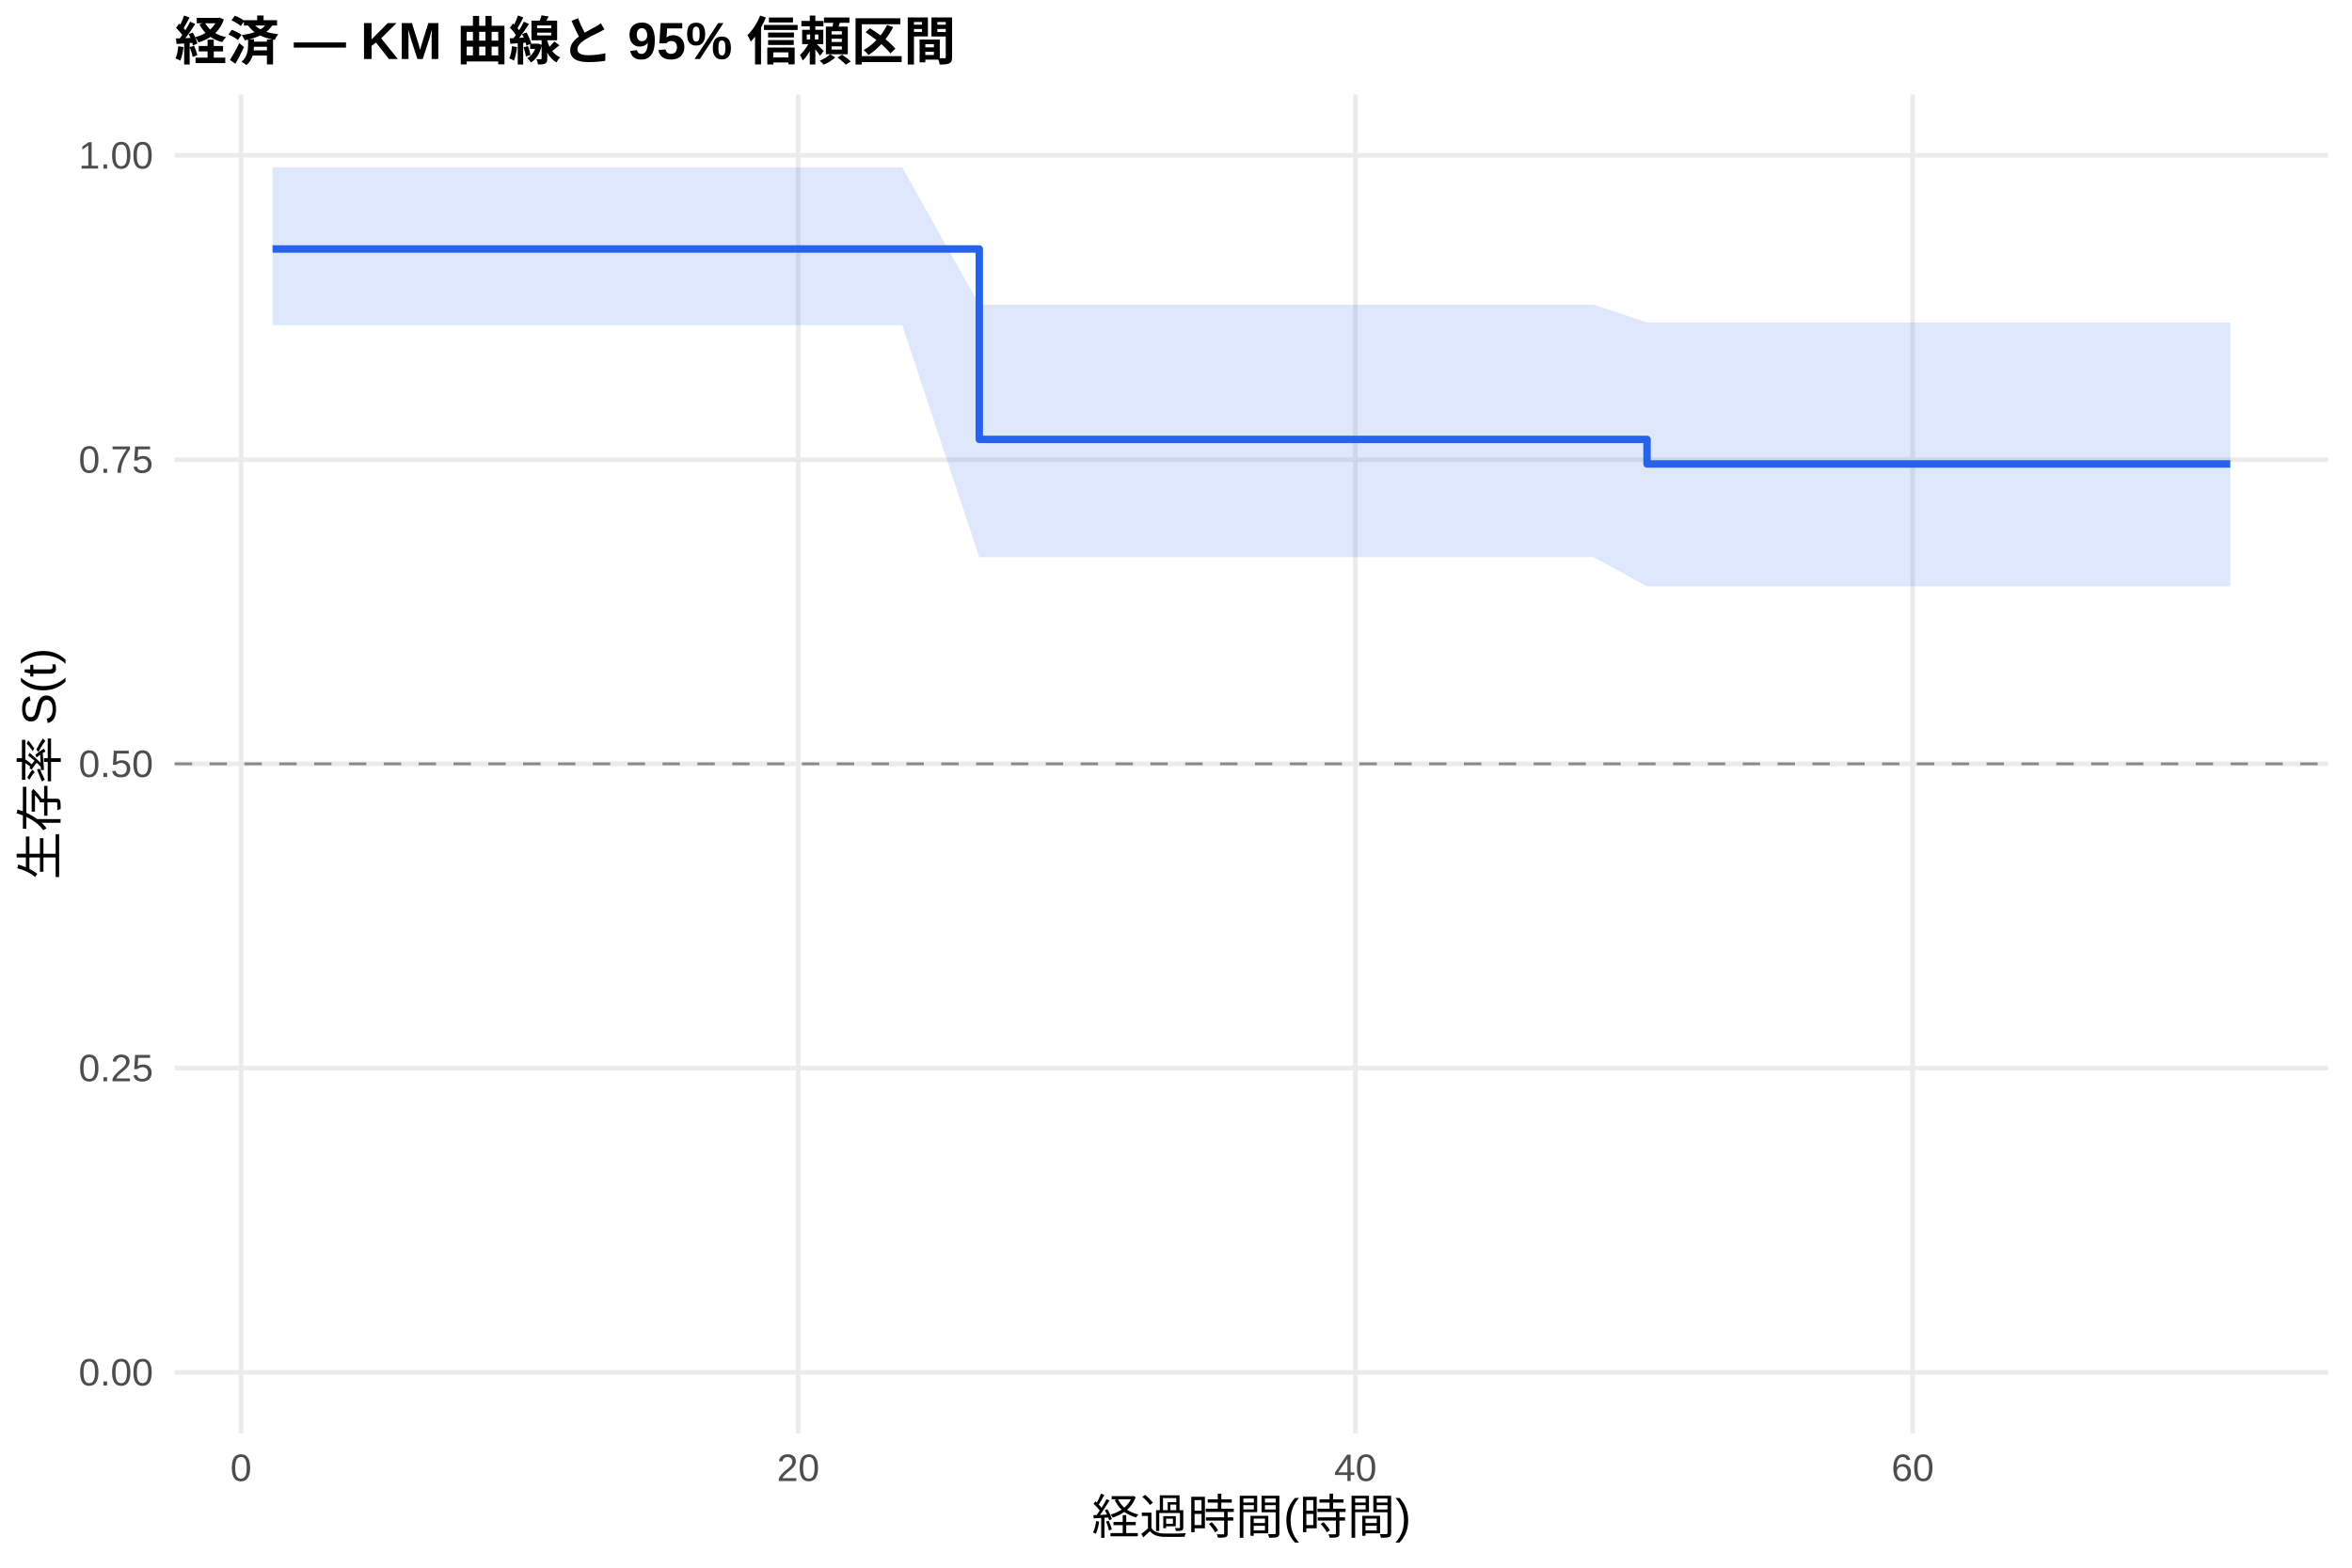
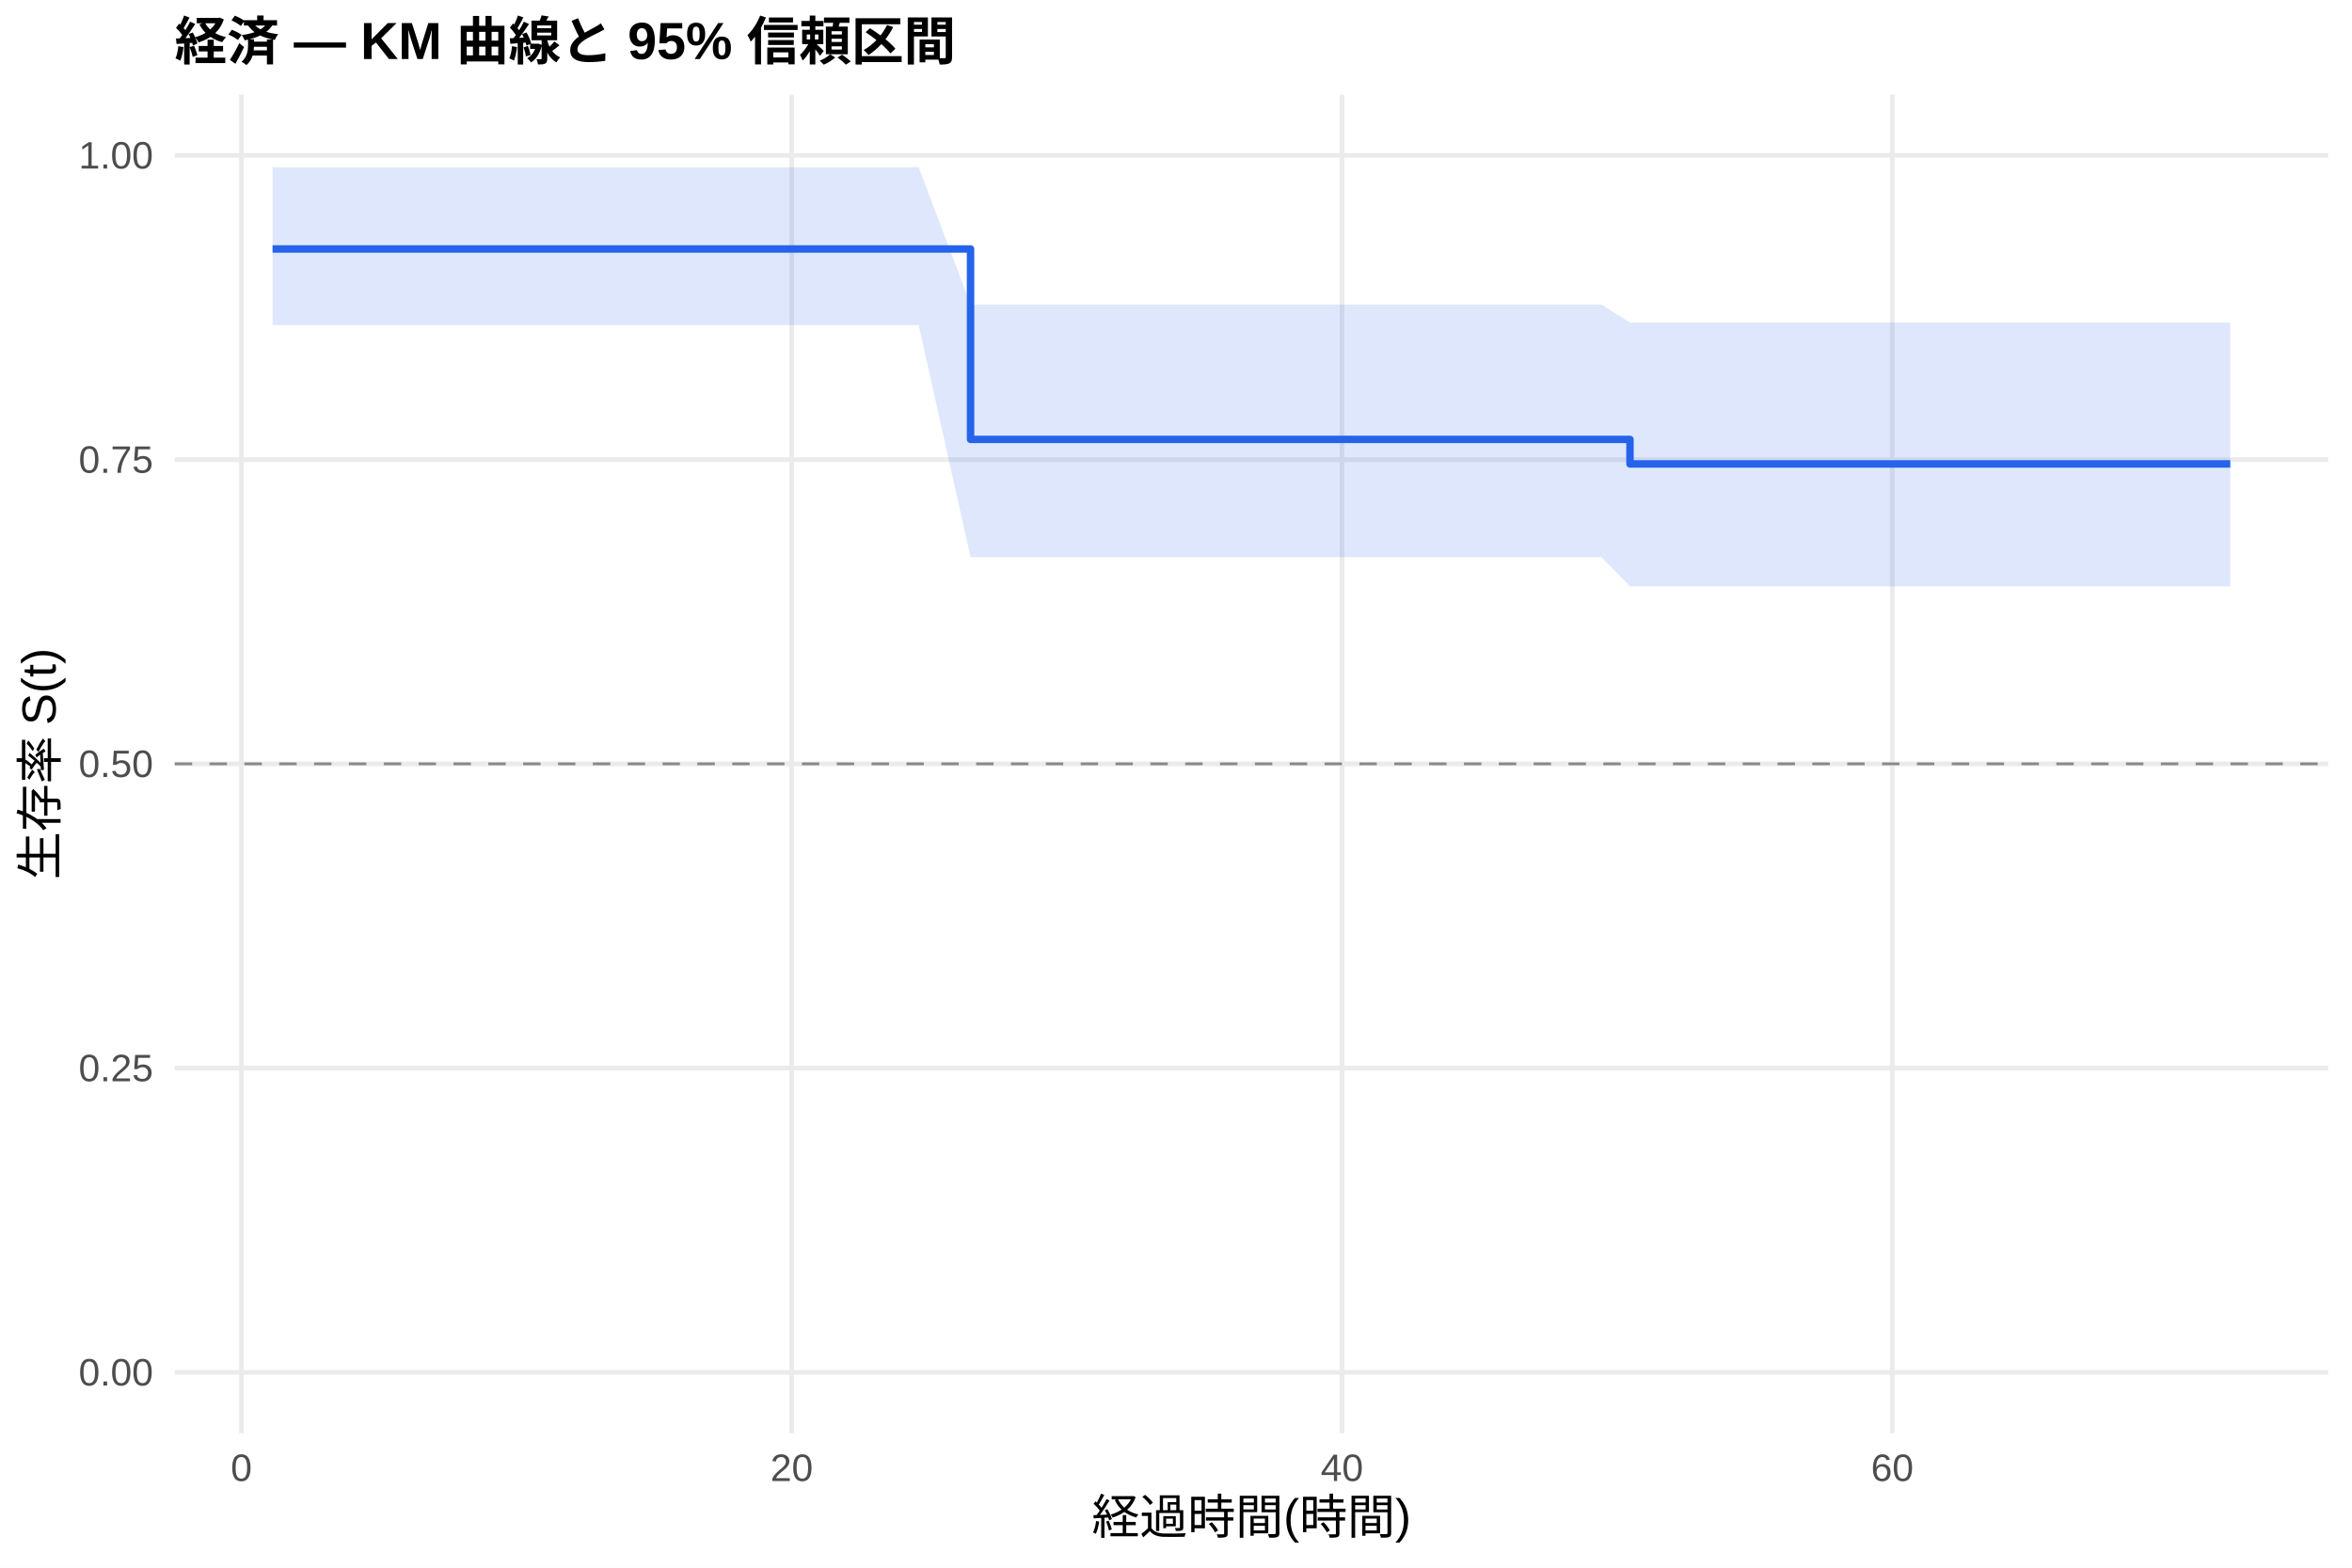
<svg xmlns="http://www.w3.org/2000/svg" width="540.00pt" height="360.00pt" viewBox="0 0 540.00 360.00">
  <g class="svglite">
    <defs>
      <style type="text/css">
    .svglite line, .svglite polyline, .svglite polygon, .svglite path, .svglite rect, .svglite circle {
      fill: none;
      stroke: #000000;
      stroke-linecap: round;
      stroke-linejoin: round;
      stroke-miterlimit: 10.00;
    }
    .svglite text {
      white-space: pre;
    }
    .svglite g.glyphgroup path {
      fill: inherit;
      stroke: none;
    }
  </style>
    </defs>
    <rect width="100%" height="100%" style="stroke: none; fill: #FFFFFF;" />
    <defs>
      <clipPath id="cpMC4wMHw1NDAuMDB8MC4wMHwzNjAuMDA=">
        <rect x="0.00" y="0.00" width="540.00" height="360.00" />
      </clipPath>
    </defs>
    <g clip-path="url(#cpMC4wMHw1NDAuMDB8MC4wMHwzNjAuMDA=)">
      <rect x="0" y="0.00" width="540.00" height="360.00" style="stroke-width: 1.07; stroke: none; fill: #FFFFFF;" />
    </g>
    <defs>
      <clipPath id="cpNDAuMTF8NTM0LjUyfDIxLjcxfDMyOS4xMg==">
        <rect x="40.11" y="21.71" width="494.41" height="307.41" />
      </clipPath>
    </defs>
    <g clip-path="url(#cpNDAuMTF8NTM0LjUyfDIxLjcxfDMyOS4xMg==)">
      <polyline points="40.11,315.14 534.52,315.14 " style="stroke-width: 1.07; stroke: #EBEBEB; stroke-linecap: butt;" />
      <polyline points="40.11,245.28 534.52,245.28 " style="stroke-width: 1.07; stroke: #EBEBEB; stroke-linecap: butt;" />
      <polyline points="40.11,175.41 534.52,175.41 " style="stroke-width: 1.07; stroke: #EBEBEB; stroke-linecap: butt;" />
      <polyline points="40.11,105.55 534.52,105.55 " style="stroke-width: 1.07; stroke: #EBEBEB; stroke-linecap: butt;" />
      <polyline points="40.11,35.68 534.52,35.68 " style="stroke-width: 1.07; stroke: #EBEBEB; stroke-linecap: butt;" />
-       <polyline points="55.33,329.12 55.33,21.71 " style="stroke-width: 1.07; stroke: #EBEBEB; stroke-linecap: butt;" />
-       <polyline points="183.26,329.12 183.26,21.71 " style="stroke-width: 1.07; stroke: #EBEBEB; stroke-linecap: butt;" />
-       <polyline points="311.20,329.12 311.20,21.71 " style="stroke-width: 1.07; stroke: #EBEBEB; stroke-linecap: butt;" />
-       <polyline points="439.13,329.12 439.13,21.71 " style="stroke-width: 1.07; stroke: #EBEBEB; stroke-linecap: butt;" />
-       <polygon points="62.58,38.42 207.14,38.42 224.84,69.95 233.48,69.95 239.34,69.95 245.74,69.95 251.17,69.95 265.35,69.95 275.69,69.95 284.12,69.95 304.91,69.95 365.89,69.95 378.15,74.06 387.21,74.06 419.08,74.06 429.85,74.06 438.27,74.06 458.74,74.06 490.62,74.06 512.05,74.06 512.05,134.65 490.62,134.65 458.74,134.65 438.27,134.65 429.85,134.65 419.08,134.65 387.21,134.65 378.15,134.65 365.89,127.95 304.91,127.95 284.12,127.95 275.69,127.95 265.35,127.95 251.17,127.95 245.74,127.95 239.34,127.95 233.48,127.95 224.84,127.95 207.14,74.66 62.58,74.66 " style="stroke-width: 0.00; stroke: none; stroke-linecap: butt; fill: #2563EB; fill-opacity: 0.15;" />
-       <polyline points="62.58,38.42 207.14,38.42 224.84,69.95 233.48,69.95 239.34,69.95 245.74,69.95 251.17,69.95 265.35,69.95 275.69,69.95 284.12,69.95 304.91,69.95 365.89,69.95 378.15,74.06 387.21,74.06 419.08,74.06 429.85,74.06 438.27,74.06 458.74,74.06 490.62,74.06 512.05,74.06 " style="stroke-width: 1.07; stroke: none; stroke-linecap: butt;" />
-       <polyline points="512.05,134.65 490.62,134.65 458.74,134.65 438.27,134.65 429.85,134.65 419.08,134.65 387.21,134.65 378.15,134.65 365.89,127.95 304.91,127.95 284.12,127.95 275.69,127.95 265.35,127.95 251.17,127.95 245.74,127.95 239.34,127.95 233.48,127.95 224.84,127.95 207.14,74.66 62.58,74.66 " style="stroke-width: 1.07; stroke: none; stroke-linecap: butt;" />
-       <polyline points="62.58,57.18 207.14,57.18 207.14,57.18 224.84,57.18 224.84,100.90 233.48,100.90 233.48,100.90 239.34,100.90 239.34,100.90 245.74,100.90 245.74,100.90 251.17,100.90 251.17,100.90 265.35,100.90 265.35,100.90 275.69,100.90 275.69,100.90 284.12,100.90 284.12,100.90 304.91,100.90 304.91,100.90 365.89,100.90 365.89,100.90 378.15,100.90 378.15,106.54 387.21,106.54 387.21,106.54 419.08,106.54 419.08,106.54 429.85,106.54 429.85,106.54 438.27,106.54 438.27,106.54 458.74,106.54 458.74,106.54 490.62,106.54 490.62,106.54 512.05,106.54 512.05,106.54 " style="stroke-width: 1.71; stroke: #2563EB; stroke-linecap: butt;" />
+       <polyline points="55.42,329.12 55.42,21.71 " style="stroke-width: 1.07; stroke: #EBEBEB; stroke-linecap: butt;" />
+       <polyline points="181.77,329.12 181.77,21.71 " style="stroke-width: 1.07; stroke: #EBEBEB; stroke-linecap: butt;" />
+       <polyline points="308.11,329.12 308.11,21.71 " style="stroke-width: 1.07; stroke: #EBEBEB; stroke-linecap: butt;" />
+       <polyline points="434.45,329.12 434.45,21.71 " style="stroke-width: 1.07; stroke: #EBEBEB; stroke-linecap: butt;" />
+       <polygon points="62.58,38.42 210.93,38.42 222.83,69.95 236.94,69.95 242.73,69.95 249.04,69.95 254.41,69.95 268.42,69.95 278.63,69.95 286.95,69.95 307.48,69.95 367.70,69.95 374.23,74.06 388.76,74.06 420.24,74.06 430.87,74.06 439.19,74.06 459.40,74.06 490.88,74.06 512.05,74.06 512.05,134.65 490.88,134.65 459.40,134.65 439.19,134.65 430.87,134.65 420.24,134.65 388.76,134.65 374.23,134.65 367.70,127.95 307.48,127.95 286.95,127.95 278.63,127.95 268.42,127.95 254.41,127.95 249.04,127.95 242.73,127.95 236.94,127.95 222.83,127.95 210.93,74.66 62.58,74.66 " style="stroke-width: 0.00; stroke: none; stroke-linecap: butt; fill: #2563EB; fill-opacity: 0.15;" />
+       <polyline points="62.58,38.42 210.93,38.42 222.83,69.95 236.94,69.95 242.73,69.95 249.04,69.95 254.41,69.95 268.42,69.95 278.63,69.95 286.95,69.95 307.48,69.95 367.70,69.95 374.23,74.06 388.76,74.06 420.24,74.06 430.87,74.06 439.19,74.06 459.40,74.06 490.88,74.06 512.05,74.06 " style="stroke-width: 1.07; stroke: none; stroke-linecap: butt;" />
+       <polyline points="512.05,134.65 490.88,134.65 459.40,134.65 439.19,134.65 430.87,134.65 420.24,134.65 388.76,134.65 374.23,134.65 367.70,127.95 307.48,127.95 286.95,127.95 278.63,127.95 268.42,127.95 254.41,127.95 249.04,127.95 242.73,127.95 236.94,127.95 222.83,127.95 210.93,74.66 62.58,74.66 " style="stroke-width: 1.07; stroke: none; stroke-linecap: butt;" />
+       <polyline points="62.58,57.18 210.93,57.18 210.93,57.18 222.83,57.18 222.83,100.90 236.94,100.90 236.94,100.90 242.73,100.90 242.73,100.90 249.04,100.90 249.04,100.90 254.41,100.90 254.41,100.90 268.42,100.90 268.42,100.90 278.63,100.90 278.63,100.90 286.95,100.90 286.95,100.90 307.48,100.90 307.48,100.90 367.70,100.90 367.70,100.90 374.23,100.90 374.23,106.54 388.76,106.54 388.76,106.54 420.24,106.54 420.24,106.54 430.87,106.54 430.87,106.54 439.19,106.54 439.19,106.54 459.40,106.54 459.40,106.54 490.88,106.54 490.88,106.54 512.05,106.54 512.05,106.54 " style="stroke-width: 1.71; stroke: #2563EB; stroke-linecap: butt;" />
      <line x1="40.11" y1="175.41" x2="534.52" y2="175.41" style="stroke-width: 0.64; stroke: #888888; stroke-dasharray: 4.00,4.00; stroke-linecap: butt;" />
    </g>
    <g clip-path="url(#cpMC4wMHw1NDAuMDB8MC4wMHwzNjAuMDA=)">
      <text x="35.18" y="318.17" text-anchor="end" style="font-size: 8.80px;fill: #4D4D4D; font-family: &quot;Liberation Sans&quot;;" textLength="17.11px" lengthAdjust="spacingAndGlyphs">0.00</text>
      <text x="35.18" y="248.30" text-anchor="end" style="font-size: 8.80px;fill: #4D4D4D; font-family: &quot;Liberation Sans&quot;;" textLength="17.11px" lengthAdjust="spacingAndGlyphs">0.25</text>
      <text x="35.18" y="178.44" text-anchor="end" style="font-size: 8.80px;fill: #4D4D4D; font-family: &quot;Liberation Sans&quot;;" textLength="17.11px" lengthAdjust="spacingAndGlyphs">0.50</text>
      <text x="35.18" y="108.57" text-anchor="end" style="font-size: 8.80px;fill: #4D4D4D; font-family: &quot;Liberation Sans&quot;;" textLength="17.11px" lengthAdjust="spacingAndGlyphs">0.75</text>
      <text x="35.18" y="38.71" text-anchor="end" style="font-size: 8.80px;fill: #4D4D4D; font-family: &quot;Liberation Sans&quot;;" textLength="17.11px" lengthAdjust="spacingAndGlyphs">1.00</text>
-       <text x="55.33" y="340.10" text-anchor="middle" style="font-size: 8.80px;fill: #4D4D4D; font-family: &quot;Liberation Sans&quot;;" textLength="4.89px" lengthAdjust="spacingAndGlyphs">0</text>
-       <text x="183.26" y="340.10" text-anchor="middle" style="font-size: 8.80px;fill: #4D4D4D; font-family: &quot;Liberation Sans&quot;;" textLength="9.78px" lengthAdjust="spacingAndGlyphs">20</text>
-       <text x="311.20" y="340.10" text-anchor="middle" style="font-size: 8.80px;fill: #4D4D4D; font-family: &quot;Liberation Sans&quot;;" textLength="9.78px" lengthAdjust="spacingAndGlyphs">40</text>
-       <text x="439.13" y="340.10" text-anchor="middle" style="font-size: 8.80px;fill: #4D4D4D; font-family: &quot;Liberation Sans&quot;;" textLength="9.78px" lengthAdjust="spacingAndGlyphs">60</text>
+       <text x="55.42" y="340.10" text-anchor="middle" style="font-size: 8.80px;fill: #4D4D4D; font-family: &quot;Liberation Sans&quot;;" textLength="4.89px" lengthAdjust="spacingAndGlyphs">0</text>
+       <text x="181.77" y="340.10" text-anchor="middle" style="font-size: 8.80px;fill: #4D4D4D; font-family: &quot;Liberation Sans&quot;;" textLength="9.78px" lengthAdjust="spacingAndGlyphs">20</text>
+       <text x="308.11" y="340.10" text-anchor="middle" style="font-size: 8.80px;fill: #4D4D4D; font-family: &quot;Liberation Sans&quot;;" textLength="9.78px" lengthAdjust="spacingAndGlyphs">40</text>
+       <text x="434.45" y="340.10" text-anchor="middle" style="font-size: 8.80px;fill: #4D4D4D; font-family: &quot;Liberation Sans&quot;;" textLength="9.78px" lengthAdjust="spacingAndGlyphs">60</text>
      <text x="287.32" y="352.24" text-anchor="middle" style="font-size: 11.00px; font-family: &quot;Liberation Sans&quot;;" textLength="73.31px" lengthAdjust="spacingAndGlyphs">経過時間(時間)</text>
      <text transform="translate(13.05,175.41) rotate(-90)" text-anchor="middle" style="font-size: 11.00px; font-family: &quot;Liberation Sans&quot;;" textLength="53.78px" lengthAdjust="spacingAndGlyphs">生存率 S(t)</text>
      <text x="40.11" y="13.74" style="font-size: 12.00px; font-weight: bold; font-family: &quot;Liberation Sans&quot;;" textLength="179.33px" lengthAdjust="spacingAndGlyphs">経済 — KM 曲線と 95% 信頼区間</text>
    </g>
  </g>
</svg>
